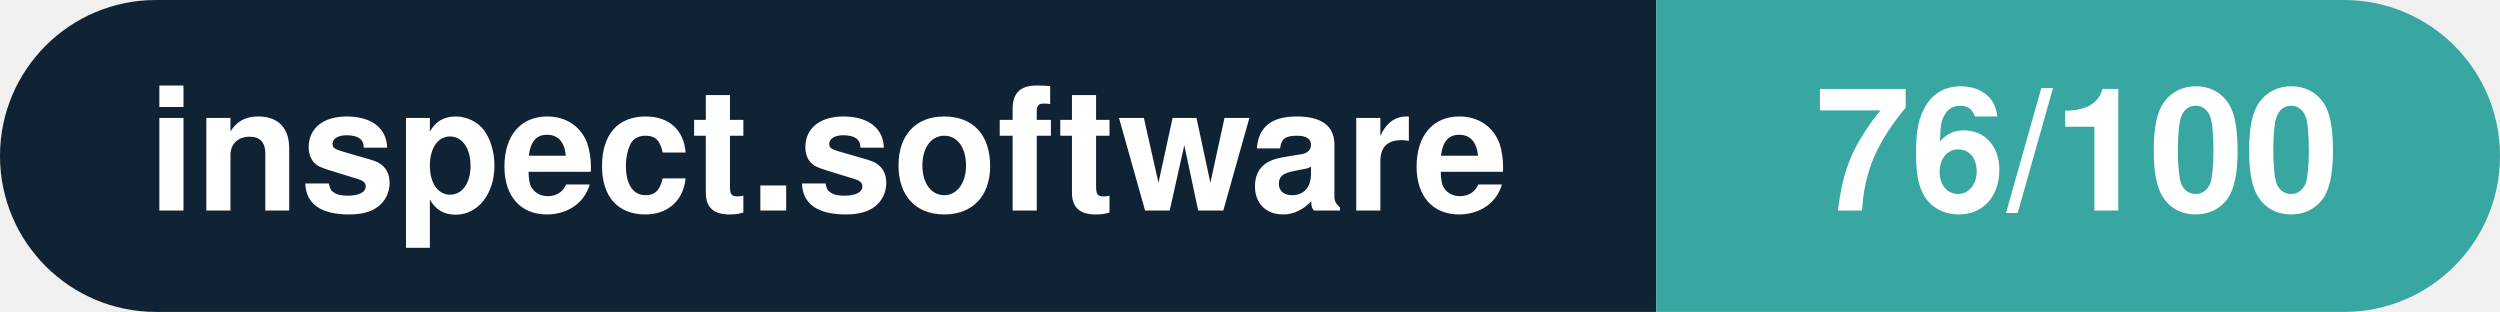
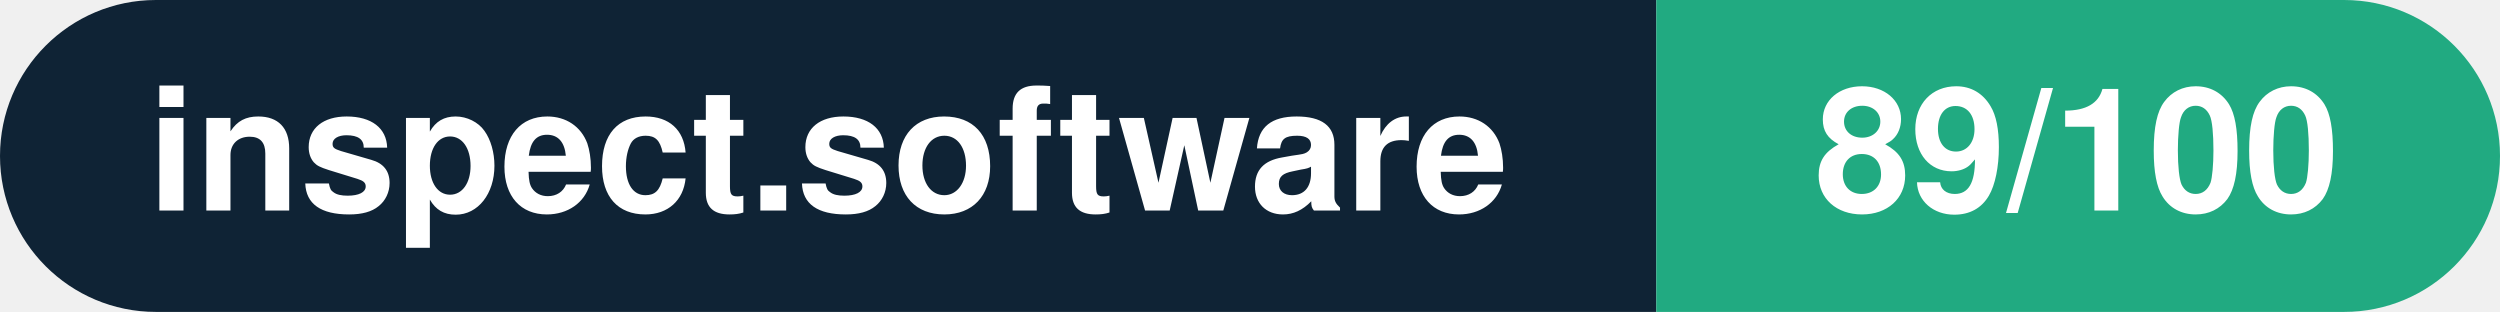
- <svg xmlns="http://www.w3.org/2000/svg" width="160.3" height="20" viewBox="0 0 160.3 20" role="img" aria-label="inspect.software: 76/100">
+ <svg xmlns="http://www.w3.org/2000/svg" width="160.3" height="20" viewBox="0 0 160.3 20" role="img" aria-label="inspect.software: 89/100">
  <clipPath id="rnd">
    <rect width="160.3" height="20" rx="10.0" fill="#fff" />
  </clipPath>
  <g clip-path="url(#rnd)">
    <rect width="106.2" height="20" fill="#0f2335" />
-     <rect x="106.2" width="54.1" height="20" fill="#38a6a1" />
+     <rect x="106.2" width="54.1" height="20" fill="#21aa81" />
  </g>
  <g fill="#fff" text-anchor="middle" font-family="Helvetica Neue,Helvetica,Arial,sans-serif" font-size="11">
    <text x="53.1" y="13.5" font-weight="600">inspect.software</text>
-     <text x="133.2" y="13.5" font-weight="700">76/100</text>
+     <text x="133.2" y="13.5" font-weight="700">89/100</text>
  </g>
</svg>
